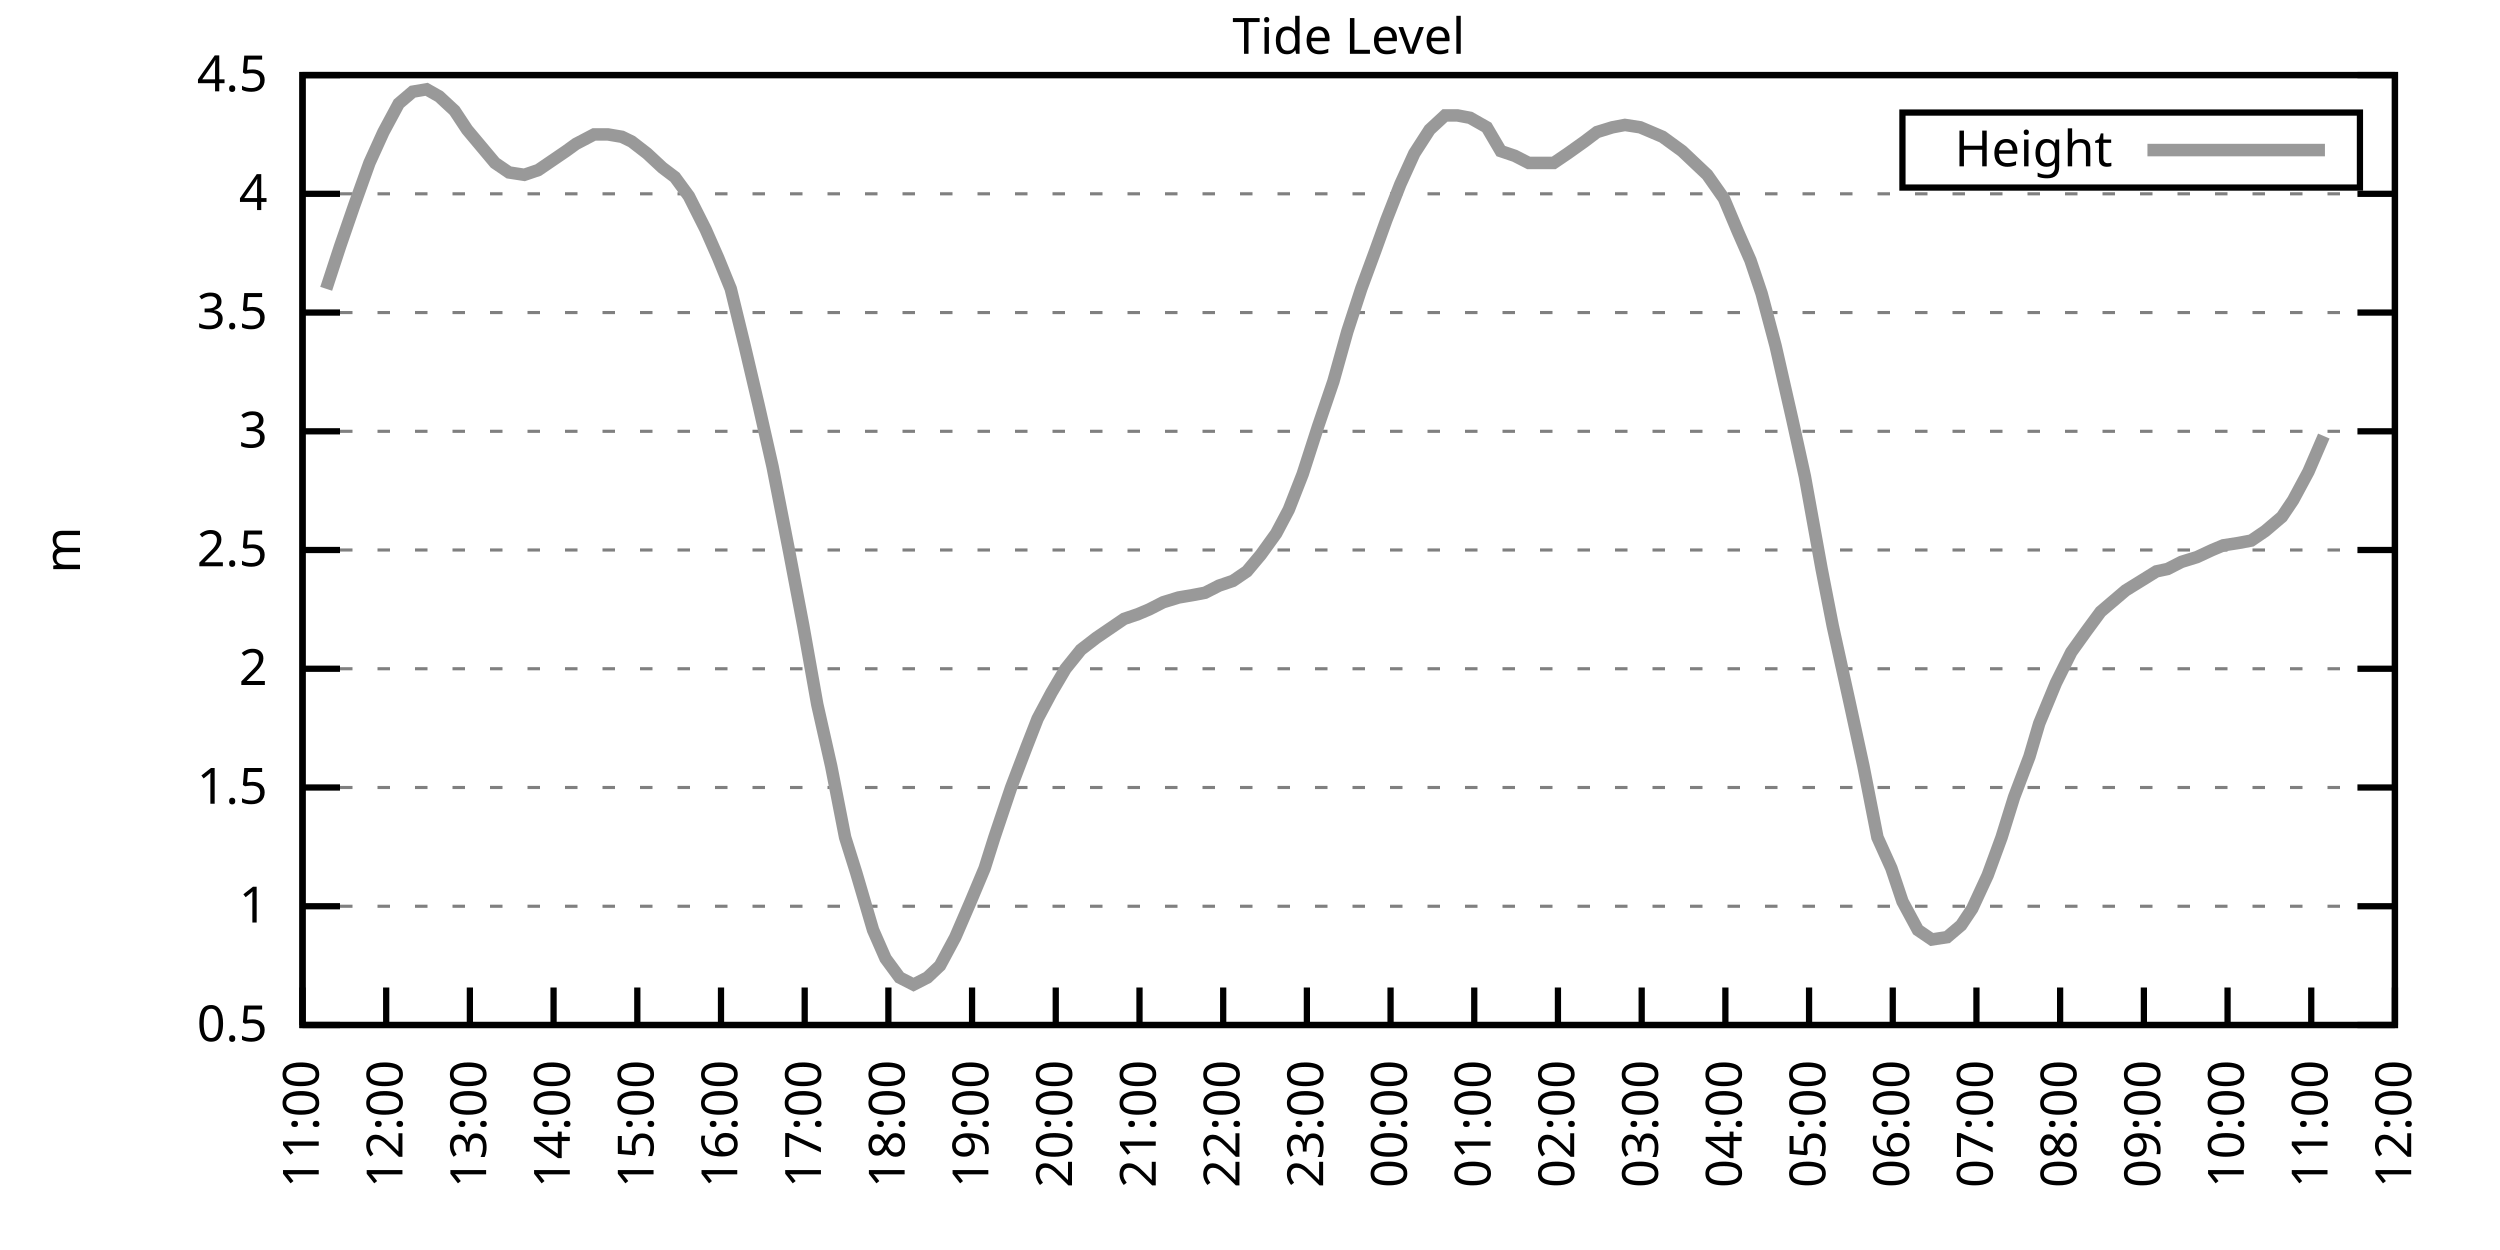
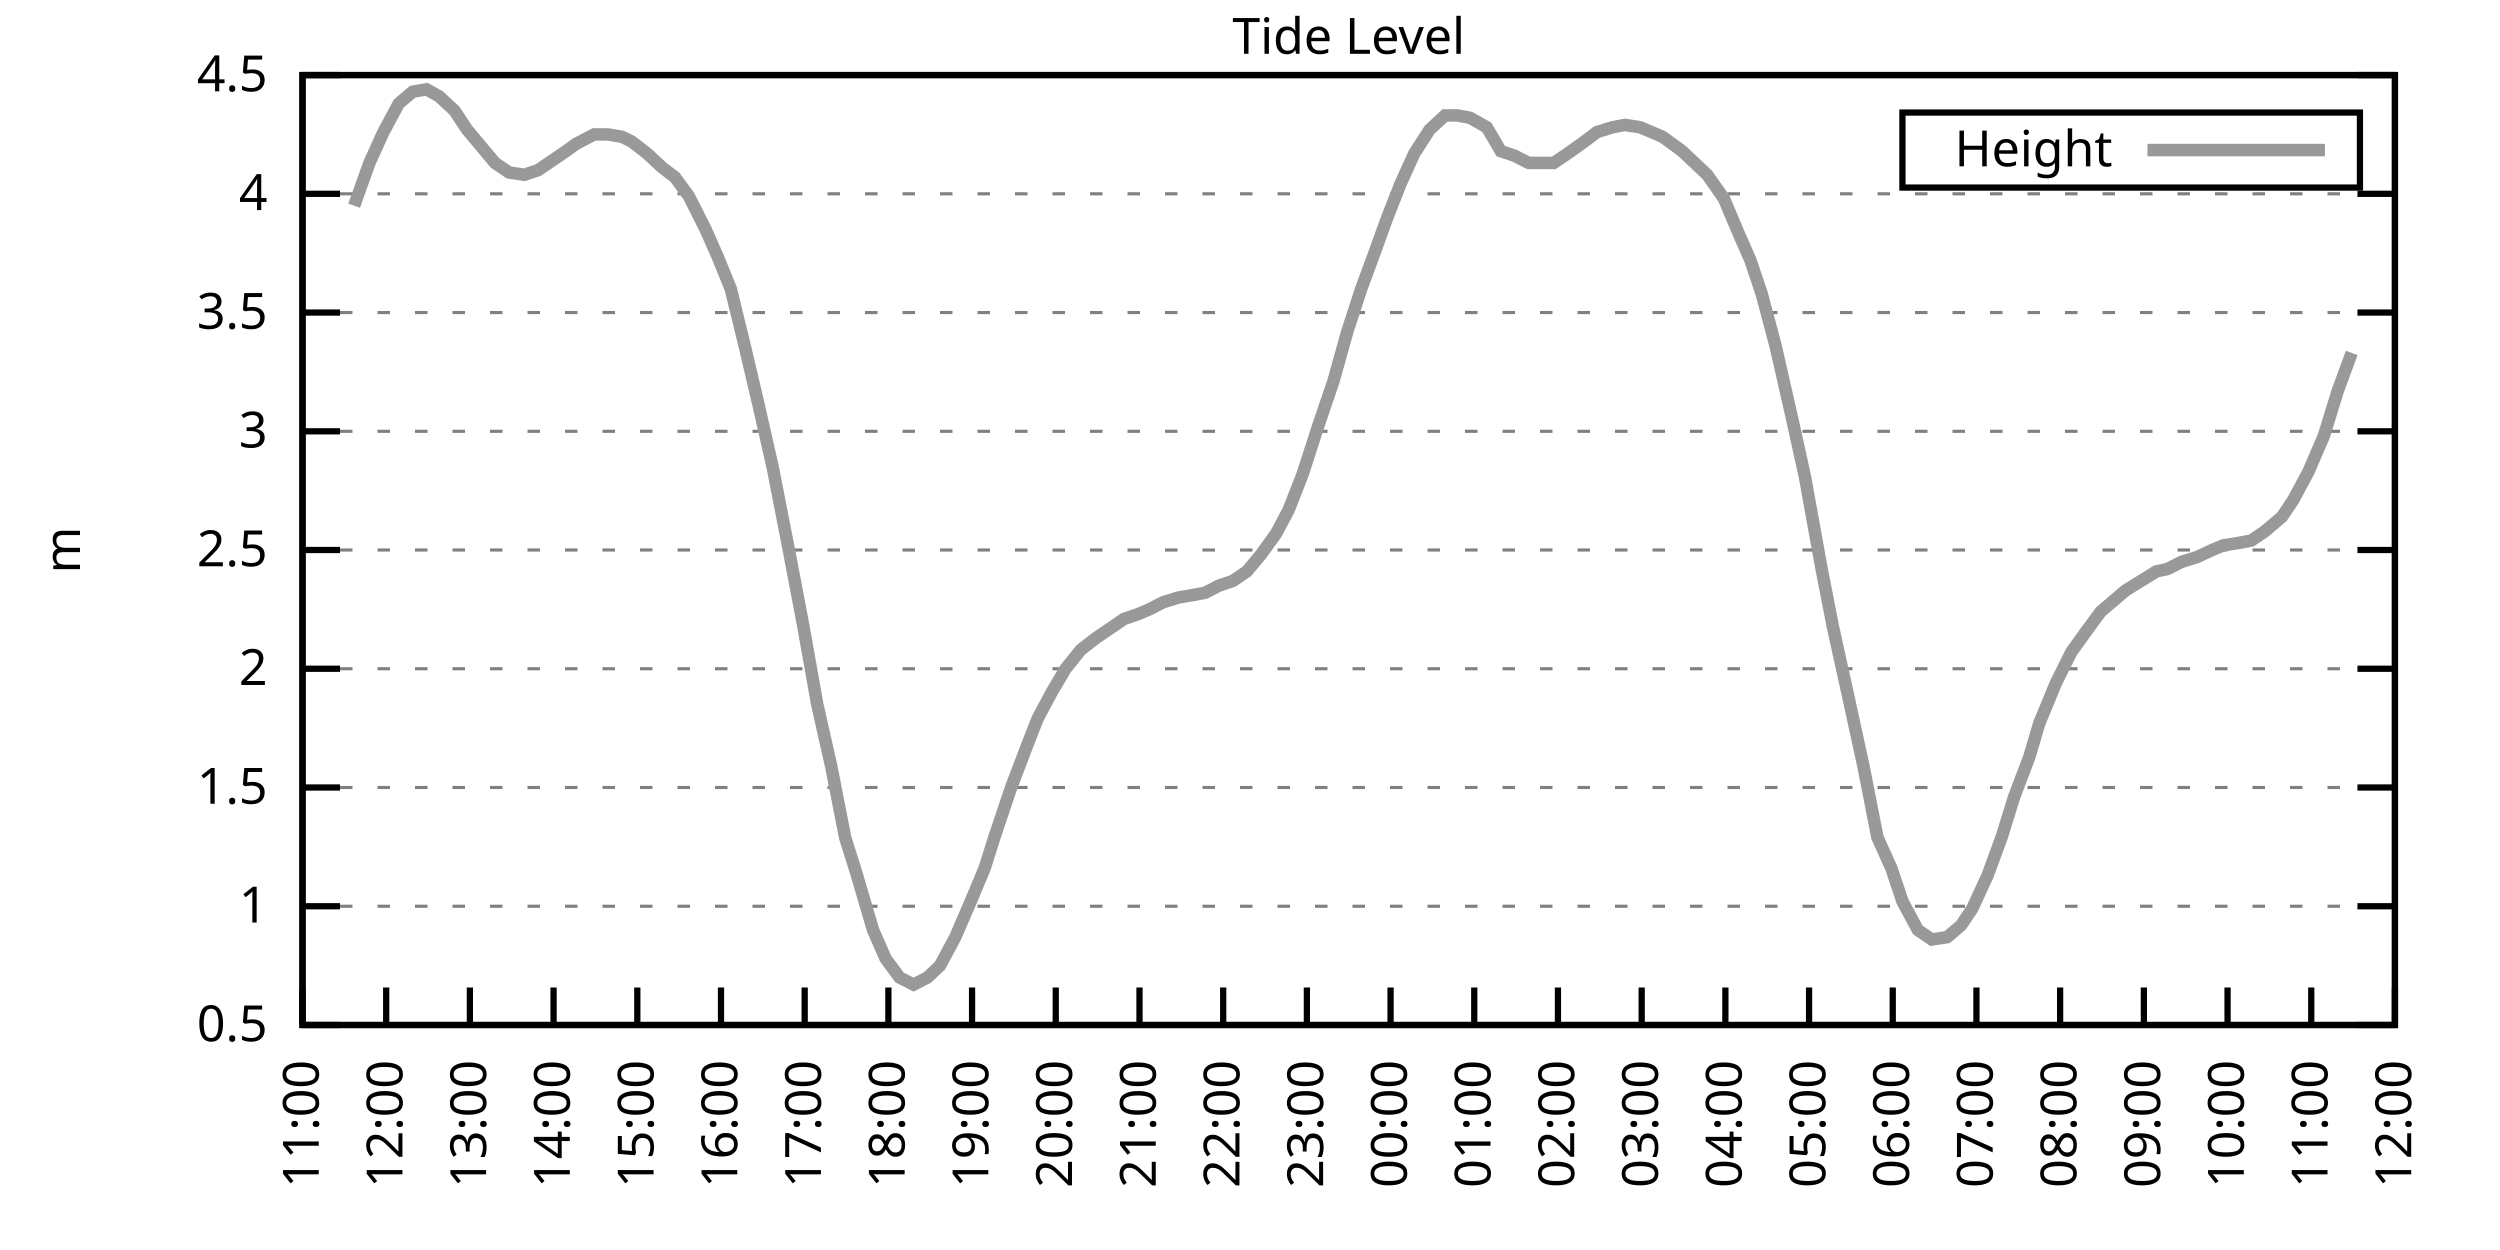
<svg xmlns="http://www.w3.org/2000/svg" xmlns:xlink="http://www.w3.org/1999/xlink" width="400" height="200" viewBox="0 0 400 200">
  <g id="gnuplot_canvas">
    <rect x="0" y="0" width="400" height="200" fill="none" />
    <defs>
      <circle id="gpDot" r="0.5" stroke-width="0.5" stroke="currentColor" />
      <path id="gpPt0" stroke-width="0.333" stroke="currentColor" d="M-1,0 h2 M0,-1 v2" />
      <path id="gpPt1" stroke-width="0.333" stroke="currentColor" d="M-1,-1 L1,1 M1,-1 L-1,1" />
      <path id="gpPt2" stroke-width="0.333" stroke="currentColor" d="M-1,0 L1,0 M0,-1 L0,1 M-1,-1 L1,1 M-1,1 L1,-1" />
      <rect id="gpPt3" stroke-width="0.333" stroke="currentColor" x="-1" y="-1" width="2" height="2" />
      <rect id="gpPt4" stroke-width="0.333" stroke="currentColor" fill="currentColor" x="-1" y="-1" width="2" height="2" />
      <circle id="gpPt5" stroke-width="0.333" stroke="currentColor" cx="0" cy="0" r="1" />
      <use xlink:href="#gpPt5" id="gpPt6" fill="currentColor" stroke="none" />
      <path id="gpPt7" stroke-width="0.333" stroke="currentColor" d="M0,-1.33 L-1.33,0.67 L1.33,0.67 z" />
      <use xlink:href="#gpPt7" id="gpPt8" fill="currentColor" stroke="none" />
      <use xlink:href="#gpPt7" id="gpPt9" stroke="currentColor" transform="rotate(180)" />
      <use xlink:href="#gpPt9" id="gpPt10" fill="currentColor" stroke="none" />
      <use xlink:href="#gpPt3" id="gpPt11" stroke="currentColor" transform="rotate(45)" />
      <use xlink:href="#gpPt11" id="gpPt12" fill="currentColor" stroke="none" />
      <path id="gpPt13" stroke-width="0.333" stroke="currentColor" d="M0,1.330 L1.265,0.411 L0.782,-1.067 L-0.782,-1.076 L-1.265,0.411 z" />
      <use xlink:href="#gpPt13" id="gpPt14" fill="currentColor" stroke="none" />
      <filter id="textbox" filterUnits="objectBoundingBox" x="0" y="0" height="1" width="1">
        <feFlood flood-color="white" flood-opacity="1" result="bgnd" />
        <feComposite in="SourceGraphic" in2="bgnd" operator="atop" />
      </filter>
      <filter id="greybox" filterUnits="objectBoundingBox" x="0" y="0" height="1" width="1">
        <feFlood flood-color="lightgrey" flood-opacity="1" result="grey" />
        <feComposite in="SourceGraphic" in2="grey" operator="atop" />
      </filter>
    </defs>
    <g fill="none" color="white" stroke="currentColor" stroke-width="1.00" stroke-linecap="butt" stroke-linejoin="miter">
</g>
    <g fill="none" color="black" stroke="currentColor" stroke-width="1.00" stroke-linecap="butt" stroke-linejoin="miter">
      <g stroke="none" shape-rendering="crispEdges">
        <polygon fill="rgb(255, 255, 255)" points="48.40,164.00 383.18,164.00 383.18,12.02 48.40,12.02 " />
      </g>
    </g>
    <g fill="none" color="black" stroke="currentColor" stroke-width="1.00" stroke-linecap="butt" stroke-linejoin="miter">
</g>
    <g fill="none" color="black" stroke="black" stroke-width="0.50" stroke-linecap="butt" stroke-linejoin="miter">
</g>
    <g fill="none" color="gray" stroke="currentColor" stroke-width="0.50" stroke-linecap="butt" stroke-linejoin="miter">
      <path stroke="gray" stroke-dasharray="2,4" class="gridline" d="M48.40,164.00 L383.19,164.00  " />
    </g>
    <g fill="none" color="gray" stroke="gray" stroke-width="1.00" stroke-linecap="butt" stroke-linejoin="miter">
</g>
    <g fill="none" color="black" stroke="currentColor" stroke-width="1.00" stroke-linecap="butt" stroke-linejoin="miter">
      <path stroke="black" d="M48.40,164.00 L54.40,164.00 M383.19,164.00 L377.19,164.00  " />
      <g transform="translate(42.80,166.60)" stroke="none" fill="black" font-family="Sans" font-size="8.00" text-anchor="end">
        <text>
          <tspan font-family="Sans"> 0.5</tspan>
        </text>
      </g>
    </g>
    <g fill="none" color="black" stroke="currentColor" stroke-width="1.00" stroke-linecap="butt" stroke-linejoin="miter">
</g>
    <g fill="none" color="black" stroke="black" stroke-width="0.50" stroke-linecap="butt" stroke-linejoin="miter">
</g>
    <g fill="none" color="gray" stroke="currentColor" stroke-width="0.50" stroke-linecap="butt" stroke-linejoin="miter">
      <path stroke="gray" stroke-dasharray="2,4" class="gridline" d="M48.40,145.00 L383.19,145.00  " />
    </g>
    <g fill="none" color="gray" stroke="gray" stroke-width="1.00" stroke-linecap="butt" stroke-linejoin="miter">
</g>
    <g fill="none" color="black" stroke="currentColor" stroke-width="1.00" stroke-linecap="butt" stroke-linejoin="miter">
      <path stroke="black" d="M48.40,145.00 L54.40,145.00 M383.19,145.00 L377.19,145.00  " />
      <g transform="translate(42.80,147.60)" stroke="none" fill="black" font-family="Sans" font-size="8.00" text-anchor="end">
        <text>
          <tspan font-family="Sans"> 1</tspan>
        </text>
      </g>
    </g>
    <g fill="none" color="black" stroke="currentColor" stroke-width="1.00" stroke-linecap="butt" stroke-linejoin="miter">
</g>
    <g fill="none" color="black" stroke="black" stroke-width="0.50" stroke-linecap="butt" stroke-linejoin="miter">
</g>
    <g fill="none" color="gray" stroke="currentColor" stroke-width="0.50" stroke-linecap="butt" stroke-linejoin="miter">
      <path stroke="gray" stroke-dasharray="2,4" class="gridline" d="M48.40,126.00 L383.19,126.00  " />
    </g>
    <g fill="none" color="gray" stroke="gray" stroke-width="1.00" stroke-linecap="butt" stroke-linejoin="miter">
</g>
    <g fill="none" color="black" stroke="currentColor" stroke-width="1.00" stroke-linecap="butt" stroke-linejoin="miter">
      <path stroke="black" d="M48.40,126.00 L54.40,126.00 M383.19,126.00 L377.19,126.00  " />
      <g transform="translate(42.80,128.60)" stroke="none" fill="black" font-family="Sans" font-size="8.00" text-anchor="end">
        <text>
          <tspan font-family="Sans"> 1.5</tspan>
        </text>
      </g>
    </g>
    <g fill="none" color="black" stroke="currentColor" stroke-width="1.00" stroke-linecap="butt" stroke-linejoin="miter">
</g>
    <g fill="none" color="black" stroke="black" stroke-width="0.50" stroke-linecap="butt" stroke-linejoin="miter">
</g>
    <g fill="none" color="gray" stroke="currentColor" stroke-width="0.50" stroke-linecap="butt" stroke-linejoin="miter">
      <path stroke="gray" stroke-dasharray="2,4" class="gridline" d="M48.40,107.00 L383.19,107.00  " />
    </g>
    <g fill="none" color="gray" stroke="gray" stroke-width="1.00" stroke-linecap="butt" stroke-linejoin="miter">
</g>
    <g fill="none" color="black" stroke="currentColor" stroke-width="1.00" stroke-linecap="butt" stroke-linejoin="miter">
      <path stroke="black" d="M48.40,107.00 L54.40,107.00 M383.19,107.00 L377.19,107.00  " />
      <g transform="translate(42.80,109.60)" stroke="none" fill="black" font-family="Sans" font-size="8.00" text-anchor="end">
        <text>
          <tspan font-family="Sans"> 2</tspan>
        </text>
      </g>
    </g>
    <g fill="none" color="black" stroke="currentColor" stroke-width="1.00" stroke-linecap="butt" stroke-linejoin="miter">
</g>
    <g fill="none" color="black" stroke="black" stroke-width="0.50" stroke-linecap="butt" stroke-linejoin="miter">
</g>
    <g fill="none" color="gray" stroke="currentColor" stroke-width="0.50" stroke-linecap="butt" stroke-linejoin="miter">
      <path stroke="gray" stroke-dasharray="2,4" class="gridline" d="M48.40,88.00 L383.19,88.00  " />
    </g>
    <g fill="none" color="gray" stroke="gray" stroke-width="1.00" stroke-linecap="butt" stroke-linejoin="miter">
</g>
    <g fill="none" color="black" stroke="currentColor" stroke-width="1.00" stroke-linecap="butt" stroke-linejoin="miter">
      <path stroke="black" d="M48.40,88.00 L54.40,88.00 M383.19,88.00 L377.19,88.00  " />
      <g transform="translate(42.80,90.60)" stroke="none" fill="black" font-family="Sans" font-size="8.00" text-anchor="end">
        <text>
          <tspan font-family="Sans"> 2.5</tspan>
        </text>
      </g>
    </g>
    <g fill="none" color="black" stroke="currentColor" stroke-width="1.00" stroke-linecap="butt" stroke-linejoin="miter">
</g>
    <g fill="none" color="black" stroke="black" stroke-width="0.50" stroke-linecap="butt" stroke-linejoin="miter">
</g>
    <g fill="none" color="gray" stroke="currentColor" stroke-width="0.50" stroke-linecap="butt" stroke-linejoin="miter">
      <path stroke="gray" stroke-dasharray="2,4" class="gridline" d="M48.40,69.01 L383.19,69.01  " />
    </g>
    <g fill="none" color="gray" stroke="gray" stroke-width="1.00" stroke-linecap="butt" stroke-linejoin="miter">
</g>
    <g fill="none" color="black" stroke="currentColor" stroke-width="1.00" stroke-linecap="butt" stroke-linejoin="miter">
      <path stroke="black" d="M48.40,69.01 L54.40,69.01 M383.19,69.01 L377.19,69.01  " />
      <g transform="translate(42.80,71.61)" stroke="none" fill="black" font-family="Sans" font-size="8.00" text-anchor="end">
        <text>
          <tspan font-family="Sans"> 3</tspan>
        </text>
      </g>
    </g>
    <g fill="none" color="black" stroke="currentColor" stroke-width="1.00" stroke-linecap="butt" stroke-linejoin="miter">
</g>
    <g fill="none" color="black" stroke="black" stroke-width="0.50" stroke-linecap="butt" stroke-linejoin="miter">
</g>
    <g fill="none" color="gray" stroke="currentColor" stroke-width="0.50" stroke-linecap="butt" stroke-linejoin="miter">
      <path stroke="gray" stroke-dasharray="2,4" class="gridline" d="M48.40,50.01 L383.19,50.01  " />
    </g>
    <g fill="none" color="gray" stroke="gray" stroke-width="1.00" stroke-linecap="butt" stroke-linejoin="miter">
</g>
    <g fill="none" color="black" stroke="currentColor" stroke-width="1.00" stroke-linecap="butt" stroke-linejoin="miter">
      <path stroke="black" d="M48.40,50.01 L54.40,50.01 M383.19,50.01 L377.19,50.01  " />
      <g transform="translate(42.80,52.61)" stroke="none" fill="black" font-family="Sans" font-size="8.00" text-anchor="end">
        <text>
          <tspan font-family="Sans"> 3.5</tspan>
        </text>
      </g>
    </g>
    <g fill="none" color="black" stroke="currentColor" stroke-width="1.00" stroke-linecap="butt" stroke-linejoin="miter">
</g>
    <g fill="none" color="black" stroke="black" stroke-width="0.50" stroke-linecap="butt" stroke-linejoin="miter">
</g>
    <g fill="none" color="gray" stroke="currentColor" stroke-width="0.50" stroke-linecap="butt" stroke-linejoin="miter">
      <path stroke="gray" stroke-dasharray="2,4" class="gridline" d="M48.40,31.01 L383.19,31.01  " />
    </g>
    <g fill="none" color="gray" stroke="gray" stroke-width="1.00" stroke-linecap="butt" stroke-linejoin="miter">
</g>
    <g fill="none" color="black" stroke="currentColor" stroke-width="1.00" stroke-linecap="butt" stroke-linejoin="miter">
      <path stroke="black" d="M48.40,31.01 L54.40,31.01 M383.19,31.01 L377.19,31.01  " />
      <g transform="translate(42.80,33.61)" stroke="none" fill="black" font-family="Sans" font-size="8.00" text-anchor="end">
        <text>
          <tspan font-family="Sans"> 4</tspan>
        </text>
      </g>
    </g>
    <g fill="none" color="black" stroke="currentColor" stroke-width="1.00" stroke-linecap="butt" stroke-linejoin="miter">
</g>
    <g fill="none" color="black" stroke="black" stroke-width="0.50" stroke-linecap="butt" stroke-linejoin="miter">
</g>
    <g fill="none" color="gray" stroke="currentColor" stroke-width="0.50" stroke-linecap="butt" stroke-linejoin="miter">
      <path stroke="gray" stroke-dasharray="2,4" class="gridline" d="M48.40,12.01 L383.19,12.01  " />
    </g>
    <g fill="none" color="gray" stroke="gray" stroke-width="1.00" stroke-linecap="butt" stroke-linejoin="miter">
</g>
    <g fill="none" color="black" stroke="currentColor" stroke-width="1.00" stroke-linecap="butt" stroke-linejoin="miter">
      <path stroke="black" d="M48.40,12.01 L54.40,12.01 M383.19,12.01 L377.19,12.01  " />
      <g transform="translate(42.80,14.61)" stroke="none" fill="black" font-family="Sans" font-size="8.00" text-anchor="end">
        <text>
          <tspan font-family="Sans"> 4.5</tspan>
        </text>
      </g>
    </g>
    <g fill="none" color="black" stroke="currentColor" stroke-width="1.00" stroke-linecap="butt" stroke-linejoin="miter">
      <path stroke="black" d="M48.40,164.00 L48.40,158.00  " />
      <g transform="translate(51.00,169.60) rotate(270.00)" stroke="none" fill="black" font-family="Sans" font-size="8.00" text-anchor="end">
        <text>
          <tspan font-family="Sans">11:00</tspan>
        </text>
      </g>
    </g>
    <g fill="none" color="black" stroke="currentColor" stroke-width="1.00" stroke-linecap="butt" stroke-linejoin="miter">
      <path stroke="black" d="M61.79,164.00 L61.79,158.00  " />
      <g transform="translate(64.39,169.60) rotate(270.00)" stroke="none" fill="black" font-family="Sans" font-size="8.00" text-anchor="end">
        <text>
          <tspan font-family="Sans">12:00</tspan>
        </text>
      </g>
    </g>
    <g fill="none" color="black" stroke="currentColor" stroke-width="1.00" stroke-linecap="butt" stroke-linejoin="miter">
      <path stroke="black" d="M75.18,164.00 L75.18,158.00  " />
      <g transform="translate(77.78,169.60) rotate(270.00)" stroke="none" fill="black" font-family="Sans" font-size="8.00" text-anchor="end">
        <text>
          <tspan font-family="Sans">13:00</tspan>
        </text>
      </g>
    </g>
    <g fill="none" color="black" stroke="currentColor" stroke-width="1.00" stroke-linecap="butt" stroke-linejoin="miter">
      <path stroke="black" d="M88.57,164.00 L88.57,158.00  " />
      <g transform="translate(91.17,169.60) rotate(270.00)" stroke="none" fill="black" font-family="Sans" font-size="8.00" text-anchor="end">
        <text>
          <tspan font-family="Sans">14:00</tspan>
        </text>
      </g>
    </g>
    <g fill="none" color="black" stroke="currentColor" stroke-width="1.00" stroke-linecap="butt" stroke-linejoin="miter">
      <path stroke="black" d="M101.97,164.00 L101.97,158.00  " />
      <g transform="translate(104.57,169.60) rotate(270.00)" stroke="none" fill="black" font-family="Sans" font-size="8.00" text-anchor="end">
        <text>
          <tspan font-family="Sans">15:00</tspan>
        </text>
      </g>
    </g>
    <g fill="none" color="black" stroke="currentColor" stroke-width="1.00" stroke-linecap="butt" stroke-linejoin="miter">
      <path stroke="black" d="M115.36,164.00 L115.36,158.00  " />
      <g transform="translate(117.96,169.60) rotate(270.00)" stroke="none" fill="black" font-family="Sans" font-size="8.00" text-anchor="end">
        <text>
          <tspan font-family="Sans">16:00</tspan>
        </text>
      </g>
    </g>
    <g fill="none" color="black" stroke="currentColor" stroke-width="1.00" stroke-linecap="butt" stroke-linejoin="miter">
      <path stroke="black" d="M128.75,164.00 L128.75,158.00  " />
      <g transform="translate(131.35,169.60) rotate(270.00)" stroke="none" fill="black" font-family="Sans" font-size="8.00" text-anchor="end">
        <text>
          <tspan font-family="Sans">17:00</tspan>
        </text>
      </g>
    </g>
    <g fill="none" color="black" stroke="currentColor" stroke-width="1.00" stroke-linecap="butt" stroke-linejoin="miter">
      <path stroke="black" d="M142.14,164.00 L142.14,158.00  " />
      <g transform="translate(144.74,169.60) rotate(270.00)" stroke="none" fill="black" font-family="Sans" font-size="8.00" text-anchor="end">
        <text>
          <tspan font-family="Sans">18:00</tspan>
        </text>
      </g>
    </g>
    <g fill="none" color="black" stroke="currentColor" stroke-width="1.00" stroke-linecap="butt" stroke-linejoin="miter">
      <path stroke="black" d="M155.53,164.00 L155.53,158.00  " />
      <g transform="translate(158.13,169.60) rotate(270.00)" stroke="none" fill="black" font-family="Sans" font-size="8.00" text-anchor="end">
        <text>
          <tspan font-family="Sans">19:00</tspan>
        </text>
      </g>
    </g>
    <g fill="none" color="black" stroke="currentColor" stroke-width="1.00" stroke-linecap="butt" stroke-linejoin="miter">
      <path stroke="black" d="M168.92,164.00 L168.92,158.00  " />
      <g transform="translate(171.52,169.60) rotate(270.00)" stroke="none" fill="black" font-family="Sans" font-size="8.00" text-anchor="end">
        <text>
          <tspan font-family="Sans">20:00</tspan>
        </text>
      </g>
    </g>
    <g fill="none" color="black" stroke="currentColor" stroke-width="1.00" stroke-linecap="butt" stroke-linejoin="miter">
      <path stroke="black" d="M182.32,164.00 L182.32,158.00  " />
      <g transform="translate(184.92,169.60) rotate(270.00)" stroke="none" fill="black" font-family="Sans" font-size="8.00" text-anchor="end">
        <text>
          <tspan font-family="Sans">21:00</tspan>
        </text>
      </g>
    </g>
    <g fill="none" color="black" stroke="currentColor" stroke-width="1.00" stroke-linecap="butt" stroke-linejoin="miter">
      <path stroke="black" d="M195.71,164.00 L195.71,158.00  " />
      <g transform="translate(198.31,169.60) rotate(270.00)" stroke="none" fill="black" font-family="Sans" font-size="8.00" text-anchor="end">
        <text>
          <tspan font-family="Sans">22:00</tspan>
        </text>
      </g>
    </g>
    <g fill="none" color="black" stroke="currentColor" stroke-width="1.00" stroke-linecap="butt" stroke-linejoin="miter">
      <path stroke="black" d="M209.10,164.00 L209.10,158.00  " />
      <g transform="translate(211.70,169.60) rotate(270.00)" stroke="none" fill="black" font-family="Sans" font-size="8.00" text-anchor="end">
        <text>
          <tspan font-family="Sans">23:00</tspan>
        </text>
      </g>
    </g>
    <g fill="none" color="black" stroke="currentColor" stroke-width="1.00" stroke-linecap="butt" stroke-linejoin="miter">
      <path stroke="black" d="M222.49,164.00 L222.49,158.00  " />
      <g transform="translate(225.09,169.60) rotate(270.00)" stroke="none" fill="black" font-family="Sans" font-size="8.00" text-anchor="end">
        <text>
          <tspan font-family="Sans">00:00</tspan>
        </text>
      </g>
    </g>
    <g fill="none" color="black" stroke="currentColor" stroke-width="1.00" stroke-linecap="butt" stroke-linejoin="miter">
      <path stroke="black" d="M235.88,164.00 L235.88,158.00  " />
      <g transform="translate(238.48,169.60) rotate(270.00)" stroke="none" fill="black" font-family="Sans" font-size="8.00" text-anchor="end">
        <text>
          <tspan font-family="Sans">01:00</tspan>
        </text>
      </g>
    </g>
    <g fill="none" color="black" stroke="currentColor" stroke-width="1.00" stroke-linecap="butt" stroke-linejoin="miter">
      <path stroke="black" d="M249.27,164.00 L249.27,158.00  " />
      <g transform="translate(251.87,169.60) rotate(270.00)" stroke="none" fill="black" font-family="Sans" font-size="8.00" text-anchor="end">
        <text>
          <tspan font-family="Sans">02:00</tspan>
        </text>
      </g>
    </g>
    <g fill="none" color="black" stroke="currentColor" stroke-width="1.00" stroke-linecap="butt" stroke-linejoin="miter">
      <path stroke="black" d="M262.67,164.00 L262.67,158.00  " />
      <g transform="translate(265.27,169.60) rotate(270.00)" stroke="none" fill="black" font-family="Sans" font-size="8.00" text-anchor="end">
        <text>
          <tspan font-family="Sans">03:00</tspan>
        </text>
      </g>
    </g>
    <g fill="none" color="black" stroke="currentColor" stroke-width="1.00" stroke-linecap="butt" stroke-linejoin="miter">
      <path stroke="black" d="M276.06,164.00 L276.06,158.00  " />
      <g transform="translate(278.66,169.60) rotate(270.00)" stroke="none" fill="black" font-family="Sans" font-size="8.00" text-anchor="end">
        <text>
          <tspan font-family="Sans">04:00</tspan>
        </text>
      </g>
    </g>
    <g fill="none" color="black" stroke="currentColor" stroke-width="1.00" stroke-linecap="butt" stroke-linejoin="miter">
      <path stroke="black" d="M289.45,164.00 L289.45,158.00  " />
      <g transform="translate(292.05,169.60) rotate(270.00)" stroke="none" fill="black" font-family="Sans" font-size="8.00" text-anchor="end">
        <text>
          <tspan font-family="Sans">05:00</tspan>
        </text>
      </g>
    </g>
    <g fill="none" color="black" stroke="currentColor" stroke-width="1.00" stroke-linecap="butt" stroke-linejoin="miter">
      <path stroke="black" d="M302.84,164.00 L302.84,158.00  " />
      <g transform="translate(305.44,169.60) rotate(270.00)" stroke="none" fill="black" font-family="Sans" font-size="8.00" text-anchor="end">
        <text>
          <tspan font-family="Sans">06:00</tspan>
        </text>
      </g>
    </g>
    <g fill="none" color="black" stroke="currentColor" stroke-width="1.00" stroke-linecap="butt" stroke-linejoin="miter">
      <path stroke="black" d="M316.23,164.00 L316.23,158.00  " />
      <g transform="translate(318.83,169.60) rotate(270.00)" stroke="none" fill="black" font-family="Sans" font-size="8.00" text-anchor="end">
        <text>
          <tspan font-family="Sans">07:00</tspan>
        </text>
      </g>
    </g>
    <g fill="none" color="black" stroke="currentColor" stroke-width="1.00" stroke-linecap="butt" stroke-linejoin="miter">
      <path stroke="black" d="M329.62,164.00 L329.62,158.00  " />
      <g transform="translate(332.22,169.60) rotate(270.00)" stroke="none" fill="black" font-family="Sans" font-size="8.00" text-anchor="end">
        <text>
          <tspan font-family="Sans">08:00</tspan>
        </text>
      </g>
    </g>
    <g fill="none" color="black" stroke="currentColor" stroke-width="1.00" stroke-linecap="butt" stroke-linejoin="miter">
      <path stroke="black" d="M343.02,164.00 L343.02,158.00  " />
      <g transform="translate(345.62,169.60) rotate(270.00)" stroke="none" fill="black" font-family="Sans" font-size="8.00" text-anchor="end">
        <text>
          <tspan font-family="Sans">09:00</tspan>
        </text>
      </g>
    </g>
    <g fill="none" color="black" stroke="currentColor" stroke-width="1.00" stroke-linecap="butt" stroke-linejoin="miter">
      <path stroke="black" d="M356.41,164.00 L356.41,158.00  " />
      <g transform="translate(359.01,169.60) rotate(270.00)" stroke="none" fill="black" font-family="Sans" font-size="8.00" text-anchor="end">
        <text>
          <tspan font-family="Sans">10:00</tspan>
        </text>
      </g>
    </g>
    <g fill="none" color="black" stroke="currentColor" stroke-width="1.00" stroke-linecap="butt" stroke-linejoin="miter">
      <path stroke="black" d="M369.80,164.00 L369.80,158.00  " />
      <g transform="translate(372.40,169.60) rotate(270.00)" stroke="none" fill="black" font-family="Sans" font-size="8.00" text-anchor="end">
        <text>
          <tspan font-family="Sans">11:00</tspan>
        </text>
      </g>
    </g>
    <g fill="none" color="black" stroke="currentColor" stroke-width="1.00" stroke-linecap="butt" stroke-linejoin="miter">
      <path stroke="black" d="M383.19,164.00 L383.19,158.00  " />
      <g transform="translate(385.79,169.60) rotate(270.00)" stroke="none" fill="black" font-family="Sans" font-size="8.00" text-anchor="end">
        <text>
          <tspan font-family="Sans">12:00</tspan>
        </text>
      </g>
    </g>
    <g fill="none" color="black" stroke="currentColor" stroke-width="1.00" stroke-linecap="butt" stroke-linejoin="miter">
</g>
    <g fill="none" color="black" stroke="currentColor" stroke-width="1.00" stroke-linecap="butt" stroke-linejoin="miter">
      <path stroke="black" d="M48.40,12.01 L48.40,164.00 L383.19,164.00 L383.19,12.01 L48.40,12.01 Z  " />
    </g>
    <g fill="none" color="black" stroke="currentColor" stroke-width="1.00" stroke-linecap="butt" stroke-linejoin="miter">
</g>
    <g fill="none" color="black" stroke="currentColor" stroke-width="1.00" stroke-linecap="butt" stroke-linejoin="miter">
      <path stroke="black" d="M304.39,30.01 L304.39,18.01 L377.59,18.01 L377.59,30.01 L304.39,30.01 Z  " />
    </g>
    <g id="Tide_level_plot_1">
      <g fill="none" color="white" stroke="black" stroke-width="2.00" stroke-linecap="butt" stroke-linejoin="miter">
</g>
      <g fill="none" color="black" stroke="currentColor" stroke-width="2.00" stroke-linecap="butt" stroke-linejoin="miter">
        <g transform="translate(337.99,26.61)" stroke="none" fill="black" font-family="Sans" font-size="8.00" text-anchor="end">
          <text>
            <tspan font-family="Sans">Height</tspan>
          </text>
        </g>
      </g>
      <g fill="none" color="black" stroke="currentColor" stroke-width="2.00" stroke-linecap="butt" stroke-linejoin="miter">
-         <path stroke="rgb(153, 153, 153)" d="M343.59,24.01 L371.99,24.01 M52.19,46.21 L54.43,39.37 L56.66,32.91 L59.11,26.07 L61.35,21.13 L63.80,16.57   L66.03,14.67 L68.26,14.29 L70.27,15.43 L72.73,17.71 L74.74,20.75 L76.97,23.41 L79.20,26.07 L81.43,27.59   L83.89,27.97 L86.12,27.21 L88.35,25.69 L90.58,24.17 L92.15,23.03 L95.05,21.51 L97.28,21.51 L99.51,21.89   L101.07,22.65 L103.53,24.55 L105.98,26.83 L107.99,28.35 L110.22,31.39 L112.90,36.71 L114.91,41.27 L116.92,46.21   L119.15,55.33 L121.38,64.83 L123.62,74.71 L126.29,88.38 L128.53,100.16 L130.76,112.70 L132.99,122.58 L135.22,133.98   L137.01,139.68 L139.69,148.80 L141.69,153.36 L143.93,156.40 L146.16,157.54 L148.39,156.40 L150.40,154.50 L152.85,149.94   L155.31,144.24 L157.54,138.92 L159.10,133.98 L161.78,126.00 L164.24,119.54 L166.02,114.98 L168.25,110.80 L170.49,107.00   L172.94,103.96 L175.40,102.06 L177.63,100.54 L179.86,99.02 L182.09,98.26 L183.88,97.50 L186.11,96.36 L188.57,95.60   L190.80,95.22 L192.81,94.84 L195.04,93.70 L197.27,92.94 L199.50,91.42 L201.73,88.76 L204.19,85.35 L206.20,81.55   L208.43,75.85 L210.88,68.25 L213.34,61.03 L215.57,53.05 L217.80,46.21 L220.04,40.13 L221.82,35.19 L224.05,29.49   L226.29,24.55 L228.74,20.75 L231.20,18.47 L233.20,18.47 L235.21,18.85 L237.89,20.37 L240.12,24.17 L242.36,24.93   L244.59,26.07 L246.82,26.07 L248.60,26.07 L250.84,24.55 L253.51,22.65 L255.52,21.13 L257.98,20.37 L259.99,19.99   L262.44,20.37 L264.23,21.13 L266.01,21.89 L269.14,24.17 L271.15,26.07 L273.16,27.97 L275.83,31.77 L278.07,37.09   L280.07,41.65 L281.86,46.97 L284.09,55.33 L286.77,67.11 L288.78,76.23 L291.46,91.04 L293.24,100.16 L295.92,112.32   L298.15,122.58 L300.39,133.98 L302.62,138.92 L304.40,144.24 L306.86,148.80 L309.09,150.32 L311.54,149.94 L313.78,148.04   L315.56,145.38 L318.02,140.06 L320.25,133.98 L322.26,127.52 L324.71,121.06 L326.28,115.74 L328.95,109.28 L331.41,104.34   L333.86,100.92 L336.10,97.88 L337.88,96.36 L340.11,94.46 L342.57,92.94 L345.02,91.42 L346.81,91.04 L349.04,89.90   L351.50,89.14 L353.95,88.00 L355.74,87.25 L358.19,86.87 L360.20,86.49 L362.43,84.97 L365.11,82.69 L366.90,80.03   L369.35,75.47 L371.81,69.77  " />
+         <path stroke="rgb(153, 153, 153)" d="M343.59,24.01 L371.99,24.01 M56.66,32.91 L59.11,26.07 L61.35,21.13 L63.80,16.57 L66.03,14.67 L68.26,14.29   L70.27,15.43 L72.73,17.71 L74.74,20.75 L76.97,23.41 L79.20,26.07 L81.43,27.59 L83.89,27.97 L86.12,27.21   L88.35,25.69 L90.58,24.17 L92.15,23.03 L95.05,21.51 L97.28,21.51 L99.51,21.89 L101.07,22.65 L103.53,24.55   L105.98,26.83 L107.99,28.35 L110.22,31.39 L112.90,36.71 L114.91,41.27 L116.92,46.21 L119.15,55.33 L121.38,64.83   L123.62,74.71 L126.29,88.38 L128.53,100.16 L130.76,112.70 L132.99,122.58 L135.22,133.98 L137.01,139.68 L139.69,148.80   L141.69,153.36 L143.93,156.40 L146.16,157.54 L148.39,156.40 L150.40,154.50 L152.85,149.94 L155.31,144.24 L157.54,138.92   L159.10,133.98 L161.78,126.00 L164.24,119.54 L166.02,114.98 L168.25,110.80 L170.49,107.00 L172.94,103.96 L175.40,102.06   L177.63,100.54 L179.86,99.02 L182.09,98.26 L183.88,97.50 L186.11,96.36 L188.57,95.60 L190.80,95.22 L192.81,94.84   L195.04,93.70 L197.27,92.94 L199.50,91.42 L201.73,88.76 L204.19,85.35 L206.20,81.55 L208.43,75.85 L210.88,68.25   L213.34,61.03 L215.57,53.05 L217.80,46.21 L220.04,40.13 L221.82,35.19 L224.05,29.49 L226.29,24.55 L228.74,20.75   L231.20,18.47 L233.20,18.47 L235.21,18.85 L237.89,20.37 L240.12,24.17 L242.36,24.93 L244.59,26.07 L246.82,26.07   L248.60,26.07 L250.84,24.55 L253.51,22.65 L255.52,21.13 L257.98,20.37 L259.99,19.99 L262.44,20.37 L264.23,21.13   L266.01,21.89 L269.14,24.17 L271.15,26.07 L273.16,27.97 L275.83,31.77 L278.07,37.09 L280.07,41.65 L281.86,46.97   L284.09,55.33 L286.77,67.11 L288.78,76.23 L291.46,91.04 L293.24,100.16 L295.92,112.32 L298.15,122.58 L300.39,133.98   L302.62,138.92 L304.40,144.24 L306.86,148.80 L309.09,150.32 L311.54,149.94 L313.78,148.04 L315.56,145.38 L318.02,140.06   L320.25,133.98 L322.26,127.52 L324.71,121.06 L326.28,115.74 L328.95,109.28 L331.41,104.34 L333.86,100.92 L336.10,97.88   L337.88,96.36 L340.11,94.46 L342.57,92.94 L345.02,91.42 L346.81,91.04 L349.04,89.90 L351.50,89.14 L353.95,88.00   L355.74,87.25 L358.19,86.87 L360.20,86.49 L362.43,84.97 L365.11,82.69 L366.90,80.03 L369.35,75.47 L371.81,69.77   L374.04,62.55 L376.27,56.47  " />
      </g>
    </g>
    <g fill="none" color="black" stroke="currentColor" stroke-width="2.00" stroke-linecap="butt" stroke-linejoin="miter">
</g>
    <g fill="none" color="black" stroke="black" stroke-width="1.00" stroke-linecap="butt" stroke-linejoin="miter">
</g>
    <g fill="none" color="black" stroke="currentColor" stroke-width="1.00" stroke-linecap="butt" stroke-linejoin="miter">
      <path stroke="black" d="M48.40,12.01 L48.40,164.00 L383.19,164.00 L383.19,12.01 L48.40,12.01 Z  " />
      <g transform="translate(12.80,88.01) rotate(270.00)" stroke="none" fill="black" font-family="Sans" font-size="8.00" text-anchor="middle">
        <text>
          <tspan font-family="Sans">m</tspan>
        </text>
      </g>
    </g>
    <g fill="none" color="black" stroke="currentColor" stroke-width="1.00" stroke-linecap="butt" stroke-linejoin="miter">
</g>
    <g fill="none" color="black" stroke="currentColor" stroke-width="1.00" stroke-linecap="butt" stroke-linejoin="miter">
      <g transform="translate(215.79,8.61)" stroke="none" fill="black" font-family="Sans" font-size="8.00" text-anchor="middle">
        <text>
          <tspan font-family="Sans">Tide Level</tspan>
        </text>
      </g>
    </g>
    <g fill="none" color="black" stroke="currentColor" stroke-width="1.00" stroke-linecap="butt" stroke-linejoin="miter">
</g>
  </g>
</svg>
